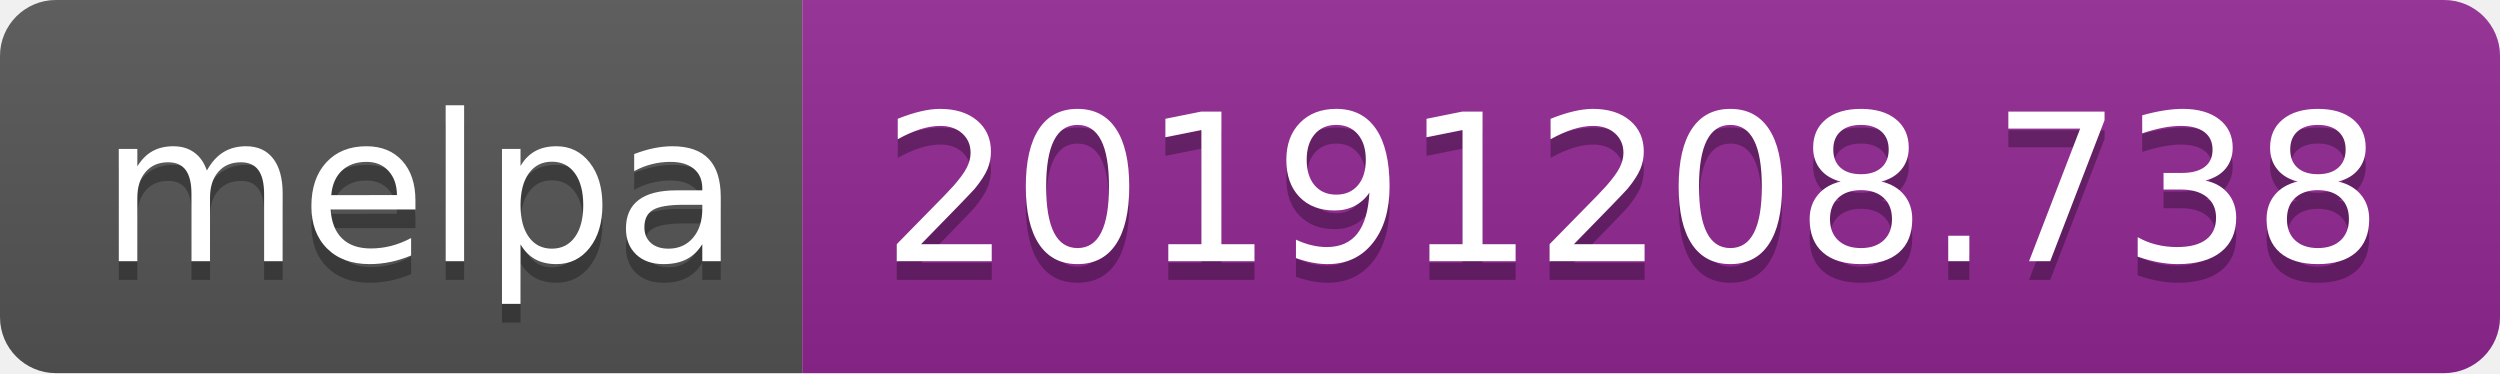
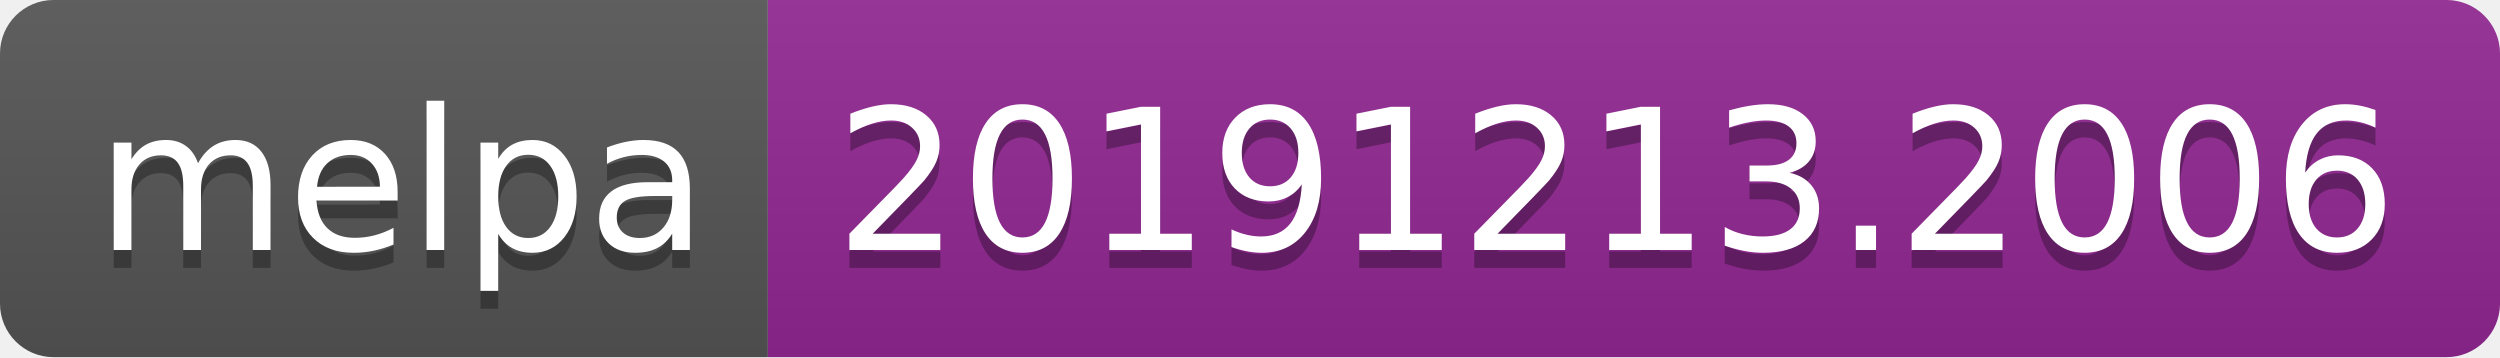
- <svg xmlns="http://www.w3.org/2000/svg" width="134" height="20">
+ <svg xmlns="http://www.w3.org/2000/svg" width="140" height="20">
  <linearGradient id="b" x2="0" y2="100%">
    <stop offset="0" stop-color="#bbb" stop-opacity=".1" />
    <stop offset="1" stop-opacity=".1" />
  </linearGradient>
  <clipPath id="a">
-     <rect width="134" height="20" rx="3" fill="#fff" />
+     <rect width="140" height="20" rx="3" fill="#fff" />
  </clipPath>
  <g clip-path="url(#a)">
    <path fill="#555" d="M0 0h43v20H0z" />
-     <path fill="#922793" d="M43 0h91v20H43z" />
-     <path fill="url(#b)" d="M0 0h134v20H0z" />
+     <path fill="#922793" d="M43 0h97v20H43z" />
+     <path fill="url(#b)" d="M0 0h140v20H0z" />
  </g>
  <g fill="#fff" text-anchor="middle" font-family="DejaVu Sans,Verdana,Geneva,sans-serif" font-size="110">
    <text x="225" y="150" fill="#010101" fill-opacity=".3" transform="scale(.1)" textLength="330">melpa</text>
    <text x="225" y="140" transform="scale(.1)" textLength="330">melpa</text>
-     <text x="875" y="150" fill="#010101" fill-opacity=".3" transform="scale(.1)" textLength="810">20191208.738</text>
-     <text x="875" y="140" transform="scale(.1)" textLength="810">20191208.738</text>
+     <text x="905" y="150" fill="#010101" fill-opacity=".3" transform="scale(.1)" textLength="870">20191213.2006</text>
+     <text x="905" y="140" transform="scale(.1)" textLength="870">20191213.2006</text>
  </g>
</svg>
